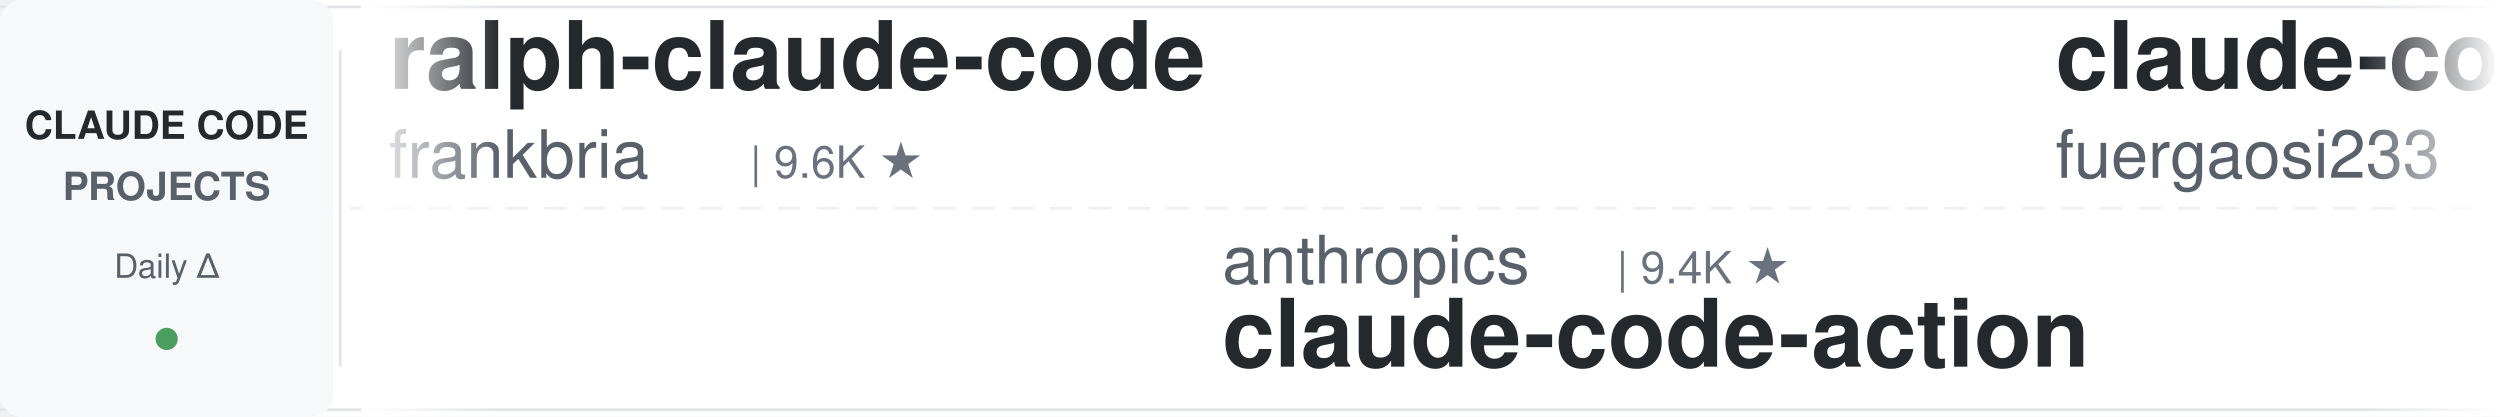
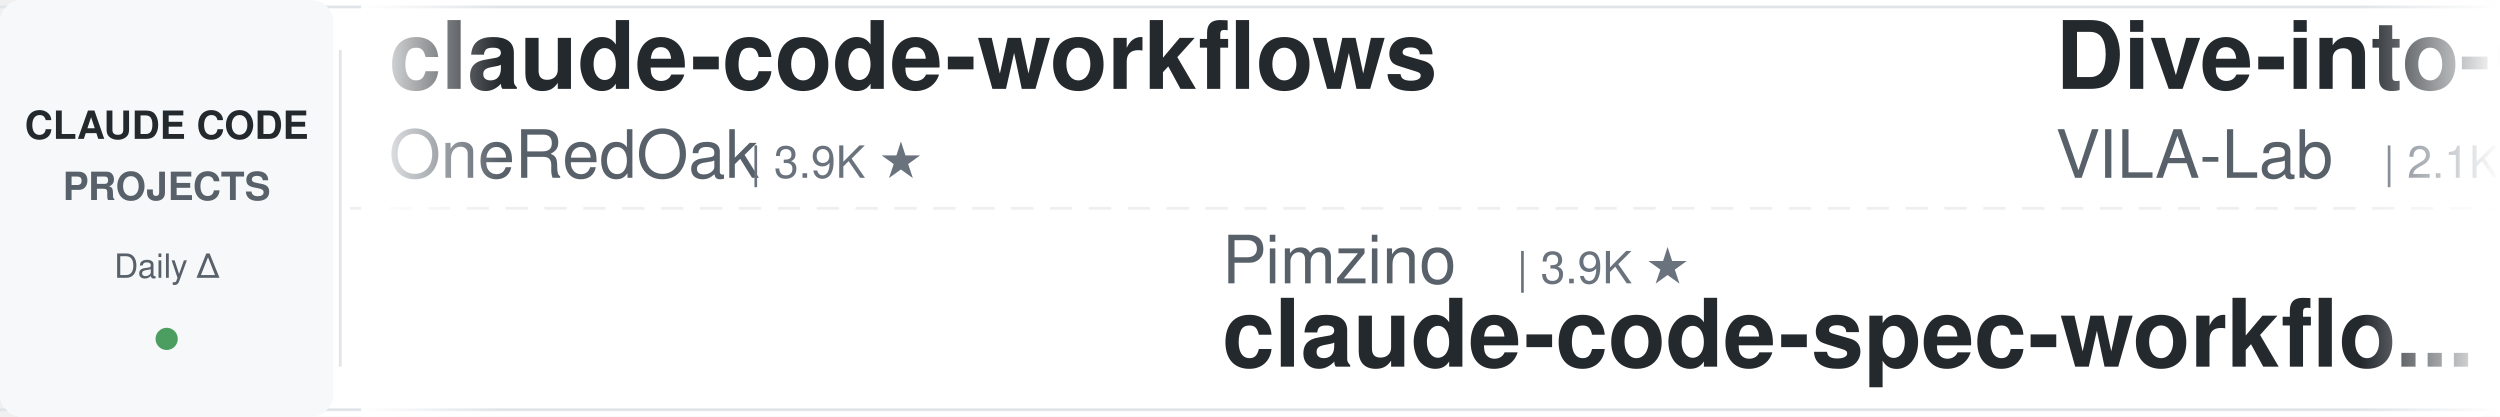
<svg xmlns="http://www.w3.org/2000/svg" width="900" height="150">
  <defs>
    <linearGradient id="leftFade" x1="0%" y1="0%" x2="100%" y2="0%">
      <stop offset="0%" style="stop-color:#ffffff;stop-opacity:1" />
      <stop offset="100%" style="stop-color:#ffffff;stop-opacity:0" />
    </linearGradient>
    <linearGradient id="rightFade" x1="0%" y1="0%" x2="100%" y2="0%">
      <stop offset="0%" style="stop-color:#ffffff;stop-opacity:0" />
      <stop offset="100%" style="stop-color:#ffffff;stop-opacity:1" />
    </linearGradient>
  </defs>
  <rect width="900" height="150" fill="#ffffff" rx="8" />
  <rect x="0" y="2" width="900" height="1" fill="#e1e4e8" />
  <rect x="0" y="147" width="900" height="1" fill="#e1e4e8" />
  <line x1="0" y1="75" x2="900" y2="75" stroke="#e1e4e8" stroke-width="1" stroke-dasharray="8 6" opacity="0.6" />
  <rect x="0" y="0" width="120" height="150" fill="#f6f8fa" rx="8" />
  <text x="60" y="50" font-family="-apple-system, BlinkMacSystemFont, 'Segoe UI', Helvetica, Arial, sans-serif" font-size="14" font-weight="600" fill="#24292e" text-anchor="middle">CLAUDE CODE</text>
  <text x="60" y="72" font-family="-apple-system, BlinkMacSystemFont, 'Segoe UI', Helvetica, Arial, sans-serif" font-size="14" font-weight="600" fill="#586069" text-anchor="middle">PROJECTS</text>
  <text x="60" y="100" font-family="-apple-system, BlinkMacSystemFont, 'Segoe UI', Helvetica, Arial, sans-serif" font-size="12" font-weight="500" fill="#586069" text-anchor="middle">Daily Δ</text>
  <circle cx="60" cy="122" r="4" fill="#22863a" opacity="0.8" />
  <rect x="122" y="18" width="1" height="114" fill="#e1e4e8" />
  <clipPath id="tickerClip">
    <rect x="130" y="0" width="770" height="150" />
  </clipPath>
  <g clip-path="url(#tickerClip)">
    <g id="tickerItems">
      <animateTransform attributeName="transform" attributeType="XML" type="translate" from="0 0" to="-3000 0" dur="54s" repeatCount="indefinite" />
      <g transform="translate(0, 0)">
-         <text x="140" y="32" font-family="-apple-system, BlinkMacSystemFont, 'Segoe UI', Helvetica, Arial, sans-serif" font-size="34" font-weight="600" fill="#24292e">ralph-claude-code</text>
-         <text x="140" y="64" font-family="-apple-system, BlinkMacSystemFont, 'Segoe UI', Helvetica, Arial, sans-serif" font-size="24" font-weight="400" fill="#586069">frankbria</text>
-         <text x="270" y="64" font-family="-apple-system, BlinkMacSystemFont, 'Segoe UI', Helvetica, Arial, sans-serif" font-size="16" font-weight="500" fill="#6a737d">| 9.6K ★</text>
+         <text x="140" y="32" font-family="-apple-system, BlinkMacSystemFont, 'Segoe UI', Helvetica, Arial, sans-serif" font-size="34" font-weight="600" fill="#24292e">claude-code-workflows</text>
+         <text x="140" y="64" font-family="-apple-system, BlinkMacSystemFont, 'Segoe UI', Helvetica, Arial, sans-serif" font-size="24" font-weight="400" fill="#586069">OneRedOak</text>
+         <text x="270" y="64" font-family="-apple-system, BlinkMacSystemFont, 'Segoe UI', Helvetica, Arial, sans-serif" font-size="16" font-weight="500" fill="#6a737d">| 3.9K ★</text>
      </g>
      <g transform="translate(300, 0)">
+         <text x="140" y="102" font-family="-apple-system, BlinkMacSystemFont, 'Segoe UI', Helvetica, Arial, sans-serif" font-size="24" font-weight="400" fill="#586069">Pimzino</text>
+         <text x="246" y="102" font-family="-apple-system, BlinkMacSystemFont, 'Segoe UI', Helvetica, Arial, sans-serif" font-size="16" font-weight="500" fill="#6a737d">| 3.9K ★</text>
+         <text x="140" y="132" font-family="-apple-system, BlinkMacSystemFont, 'Segoe UI', Helvetica, Arial, sans-serif" font-size="34" font-weight="600" fill="#24292e">claude-code-spec-workflo...</text>
+       </g>
+       <g transform="translate(600, 0)">
+         <text x="140" y="32" font-family="-apple-system, BlinkMacSystemFont, 'Segoe UI', Helvetica, Arial, sans-serif" font-size="34" font-weight="600" fill="#24292e">Dive-into-Claude-Code</text>
+         <text x="140" y="64" font-family="-apple-system, BlinkMacSystemFont, 'Segoe UI', Helvetica, Arial, sans-serif" font-size="24" font-weight="400" fill="#586069">VILA-Lab</text>
+         <text x="258" y="64" font-family="-apple-system, BlinkMacSystemFont, 'Segoe UI', Helvetica, Arial, sans-serif" font-size="16" font-weight="500" fill="#6a737d">| 2.1K ★</text>
+       </g>
+       <g transform="translate(900, 0)">
+         <text x="140" y="102" font-family="-apple-system, BlinkMacSystemFont, 'Segoe UI', Helvetica, Arial, sans-serif" font-size="24" font-weight="400" fill="#586069">oboard</text>
+         <text x="234" y="102" font-family="-apple-system, BlinkMacSystemFont, 'Segoe UI', Helvetica, Arial, sans-serif" font-size="16" font-weight="500" fill="#6a737d">| 3.3K ★</text>
+         <text x="140" y="132" font-family="-apple-system, BlinkMacSystemFont, 'Segoe UI', Helvetica, Arial, sans-serif" font-size="34" font-weight="600" fill="#24292e">claude-code-rev</text>
+       </g>
+       <g transform="translate(1200, 0)">
+         <text x="140" y="32" font-family="-apple-system, BlinkMacSystemFont, 'Segoe UI', Helvetica, Arial, sans-serif" font-size="34" font-weight="600" fill="#24292e">claude-code-base-action</text>
+         <text x="140" y="64" font-family="-apple-system, BlinkMacSystemFont, 'Segoe UI', Helvetica, Arial, sans-serif" font-size="24" font-weight="400" fill="#586069">anthropics</text>
+         <text x="282" y="64" font-family="-apple-system, BlinkMacSystemFont, 'Segoe UI', Helvetica, Arial, sans-serif" font-size="16" font-weight="500" fill="#6a737d">| 994 ★</text>
+       </g>
+       <g transform="translate(1500, 0)">
+         <text x="140" y="102" font-family="-apple-system, BlinkMacSystemFont, 'Segoe UI', Helvetica, Arial, sans-serif" font-size="24" font-weight="400" fill="#586069">VoltAgent</text>
+         <text x="270" y="102" font-family="-apple-system, BlinkMacSystemFont, 'Segoe UI', Helvetica, Arial, sans-serif" font-size="16" font-weight="500" fill="#6a737d">| 25.5K ★</text>
+         <text x="140" y="132" font-family="-apple-system, BlinkMacSystemFont, 'Segoe UI', Helvetica, Arial, sans-serif" font-size="34" font-weight="600" fill="#24292e">awesome-claude-code-suba...</text>
+       </g>
+       <g transform="translate(1800, 0)">
+         <text x="140" y="32" font-family="-apple-system, BlinkMacSystemFont, 'Segoe UI', Helvetica, Arial, sans-serif" font-size="34" font-weight="600" fill="#24292e">awesome-claude-code</text>
+         <text x="140" y="64" font-family="-apple-system, BlinkMacSystemFont, 'Segoe UI', Helvetica, Arial, sans-serif" font-size="24" font-weight="400" fill="#586069">jqueryscript</text>
+         <text x="306" y="64" font-family="-apple-system, BlinkMacSystemFont, 'Segoe UI', Helvetica, Arial, sans-serif" font-size="16" font-weight="500" fill="#6a737d">| 523 ★</text>
+       </g>
+       <g transform="translate(2100, 0)">
        <text x="140" y="102" font-family="-apple-system, BlinkMacSystemFont, 'Segoe UI', Helvetica, Arial, sans-serif" font-size="24" font-weight="400" fill="#586069">anthropics</text>
        <text x="282" y="102" font-family="-apple-system, BlinkMacSystemFont, 'Segoe UI', Helvetica, Arial, sans-serif" font-size="16" font-weight="500" fill="#6a737d">| 9.4K ★</text>
        <text x="140" y="132" font-family="-apple-system, BlinkMacSystemFont, 'Segoe UI', Helvetica, Arial, sans-serif" font-size="34" font-weight="600" fill="#24292e">claude-code-action</text>
      </g>
-       <g transform="translate(600, 0)">
-         <text x="140" y="32" font-family="-apple-system, BlinkMacSystemFont, 'Segoe UI', Helvetica, Arial, sans-serif" font-size="34" font-weight="600" fill="#24292e">claude-code-proxy</text>
-         <text x="140" y="64" font-family="-apple-system, BlinkMacSystemFont, 'Segoe UI', Helvetica, Arial, sans-serif" font-size="24" font-weight="400" fill="#586069">fuergaosi233</text>
-         <text x="306" y="64" font-family="-apple-system, BlinkMacSystemFont, 'Segoe UI', Helvetica, Arial, sans-serif" font-size="16" font-weight="500" fill="#6a737d">| 2.8K ★</text>
-       </g>
-       <g transform="translate(900, 0)">
-         <text x="140" y="102" font-family="-apple-system, BlinkMacSystemFont, 'Segoe UI', Helvetica, Arial, sans-serif" font-size="24" font-weight="400" fill="#586069">anthropics</text>
-         <text x="282" y="102" font-family="-apple-system, BlinkMacSystemFont, 'Segoe UI', Helvetica, Arial, sans-serif" font-size="16" font-weight="500" fill="#6a737d">| 6.3K ★</text>
-         <text x="140" y="132" font-family="-apple-system, BlinkMacSystemFont, 'Segoe UI', Helvetica, Arial, sans-serif" font-size="34" font-weight="600" fill="#24292e">claude-code-security-rev...</text>
-       </g>
-       <g transform="translate(1200, 0)">
-         <text x="140" y="32" font-family="-apple-system, BlinkMacSystemFont, 'Segoe UI', Helvetica, Arial, sans-serif" font-size="34" font-weight="600" fill="#24292e">claude-code-spec-workflo...</text>
-         <text x="140" y="64" font-family="-apple-system, BlinkMacSystemFont, 'Segoe UI', Helvetica, Arial, sans-serif" font-size="24" font-weight="400" fill="#586069">Pimzino</text>
-         <text x="246" y="64" font-family="-apple-system, BlinkMacSystemFont, 'Segoe UI', Helvetica, Arial, sans-serif" font-size="16" font-weight="500" fill="#6a737d">| 3.9K ★</text>
-       </g>
-       <g transform="translate(1500, 0)">
-         <text x="140" y="102" font-family="-apple-system, BlinkMacSystemFont, 'Segoe UI', Helvetica, Arial, sans-serif" font-size="24" font-weight="400" fill="#586069">anthropics</text>
-         <text x="282" y="102" font-family="-apple-system, BlinkMacSystemFont, 'Segoe UI', Helvetica, Arial, sans-serif" font-size="16" font-weight="500" fill="#6a737d">| 179.4K ★</text>
-         <text x="140" y="132" font-family="-apple-system, BlinkMacSystemFont, 'Segoe UI', Helvetica, Arial, sans-serif" font-size="34" font-weight="600" fill="#24292e">skills</text>
-       </g>
-       <g transform="translate(1800, 0)">
-         <text x="140" y="32" font-family="-apple-system, BlinkMacSystemFont, 'Segoe UI', Helvetica, Arial, sans-serif" font-size="34" font-weight="600" fill="#24292e">claude-code-my-workflow</text>
-         <text x="140" y="64" font-family="-apple-system, BlinkMacSystemFont, 'Segoe UI', Helvetica, Arial, sans-serif" font-size="24" font-weight="400" fill="#586069">pedrohcgs</text>
-         <text x="270" y="64" font-family="-apple-system, BlinkMacSystemFont, 'Segoe UI', Helvetica, Arial, sans-serif" font-size="16" font-weight="500" fill="#6a737d">| 1.6K ★</text>
-       </g>
-       <g transform="translate(2100, 0)">
-         <text x="140" y="102" font-family="-apple-system, BlinkMacSystemFont, 'Segoe UI', Helvetica, Arial, sans-serif" font-size="24" font-weight="400" fill="#586069">rohitg00</text>
-         <text x="258" y="102" font-family="-apple-system, BlinkMacSystemFont, 'Segoe UI', Helvetica, Arial, sans-serif" font-size="16" font-weight="500" fill="#6a737d">| 2.7K ★</text>
-         <text x="140" y="132" font-family="-apple-system, BlinkMacSystemFont, 'Segoe UI', Helvetica, Arial, sans-serif" font-size="34" font-weight="600" fill="#24292e">awesome-claude-code-tool...</text>
-       </g>
      <g transform="translate(2400, 0)">
-         <text x="140" y="32" font-family="-apple-system, BlinkMacSystemFont, 'Segoe UI', Helvetica, Arial, sans-serif" font-size="34" font-weight="600" fill="#24292e">claude-code-cli</text>
-         <text x="140" y="64" font-family="-apple-system, BlinkMacSystemFont, 'Segoe UI', Helvetica, Arial, sans-serif" font-size="24" font-weight="400" fill="#586069">huangserva</text>
-         <text x="282" y="64" font-family="-apple-system, BlinkMacSystemFont, 'Segoe UI', Helvetica, Arial, sans-serif" font-size="16" font-weight="500" fill="#6a737d">| 630 ★</text>
+         <text x="140" y="32" font-family="-apple-system, BlinkMacSystemFont, 'Segoe UI', Helvetica, Arial, sans-serif" font-size="34" font-weight="600" fill="#24292e">Auto-claude-code-researc...</text>
+         <text x="140" y="64" font-family="-apple-system, BlinkMacSystemFont, 'Segoe UI', Helvetica, Arial, sans-serif" font-size="24" font-weight="400" fill="#586069">wanshuiyin</text>
+         <text x="282" y="64" font-family="-apple-system, BlinkMacSystemFont, 'Segoe UI', Helvetica, Arial, sans-serif" font-size="16" font-weight="500" fill="#6a737d">| 16.9K ★</text>
      </g>
      <g transform="translate(2700, 0)">
-         <text x="140" y="102" font-family="-apple-system, BlinkMacSystemFont, 'Segoe UI', Helvetica, Arial, sans-serif" font-size="24" font-weight="400" fill="#586069">AICoderTudou</text>
-         <text x="306" y="102" font-family="-apple-system, BlinkMacSystemFont, 'Segoe UI', Helvetica, Arial, sans-serif" font-size="16" font-weight="500" fill="#6a737d">| 494 ★</text>
-         <text x="140" y="132" font-family="-apple-system, BlinkMacSystemFont, 'Segoe UI', Helvetica, Arial, sans-serif" font-size="34" font-weight="600" fill="#24292e">claude-code-tudou</text>
+         <text x="140" y="102" font-family="-apple-system, BlinkMacSystemFont, 'Segoe UI', Helvetica, Arial, sans-serif" font-size="24" font-weight="400" fill="#586069">davila7</text>
+         <text x="246" y="102" font-family="-apple-system, BlinkMacSystemFont, 'Segoe UI', Helvetica, Arial, sans-serif" font-size="16" font-weight="500" fill="#6a737d">| 32.3K ★</text>
+         <text x="140" y="132" font-family="-apple-system, BlinkMacSystemFont, 'Segoe UI', Helvetica, Arial, sans-serif" font-size="34" font-weight="600" fill="#24292e">claude-code-templates</text>
      </g>
      <g transform="translate(3000, 0)">
-         <text x="140" y="32" font-family="-apple-system, BlinkMacSystemFont, 'Segoe UI', Helvetica, Arial, sans-serif" font-size="34" font-weight="600" fill="#24292e">ralph-claude-code</text>
-         <text x="140" y="64" font-family="-apple-system, BlinkMacSystemFont, 'Segoe UI', Helvetica, Arial, sans-serif" font-size="24" font-weight="400" fill="#586069">frankbria</text>
-         <text x="270" y="64" font-family="-apple-system, BlinkMacSystemFont, 'Segoe UI', Helvetica, Arial, sans-serif" font-size="16" font-weight="500" fill="#6a737d">| 9.6K ★</text>
+         <text x="140" y="32" font-family="-apple-system, BlinkMacSystemFont, 'Segoe UI', Helvetica, Arial, sans-serif" font-size="34" font-weight="600" fill="#24292e">claude-code-workflows</text>
+         <text x="140" y="64" font-family="-apple-system, BlinkMacSystemFont, 'Segoe UI', Helvetica, Arial, sans-serif" font-size="24" font-weight="400" fill="#586069">OneRedOak</text>
+         <text x="270" y="64" font-family="-apple-system, BlinkMacSystemFont, 'Segoe UI', Helvetica, Arial, sans-serif" font-size="16" font-weight="500" fill="#6a737d">| 3.9K ★</text>
      </g>
      <g transform="translate(3300, 0)">
-         <text x="140" y="102" font-family="-apple-system, BlinkMacSystemFont, 'Segoe UI', Helvetica, Arial, sans-serif" font-size="24" font-weight="400" fill="#586069">anthropics</text>
-         <text x="282" y="102" font-family="-apple-system, BlinkMacSystemFont, 'Segoe UI', Helvetica, Arial, sans-serif" font-size="16" font-weight="500" fill="#6a737d">| 9.4K ★</text>
-         <text x="140" y="132" font-family="-apple-system, BlinkMacSystemFont, 'Segoe UI', Helvetica, Arial, sans-serif" font-size="34" font-weight="600" fill="#24292e">claude-code-action</text>
+         <text x="140" y="102" font-family="-apple-system, BlinkMacSystemFont, 'Segoe UI', Helvetica, Arial, sans-serif" font-size="24" font-weight="400" fill="#586069">Pimzino</text>
+         <text x="246" y="102" font-family="-apple-system, BlinkMacSystemFont, 'Segoe UI', Helvetica, Arial, sans-serif" font-size="16" font-weight="500" fill="#6a737d">| 3.9K ★</text>
+         <text x="140" y="132" font-family="-apple-system, BlinkMacSystemFont, 'Segoe UI', Helvetica, Arial, sans-serif" font-size="34" font-weight="600" fill="#24292e">claude-code-spec-workflo...</text>
      </g>
      <g transform="translate(3600, 0)">
-         <text x="140" y="32" font-family="-apple-system, BlinkMacSystemFont, 'Segoe UI', Helvetica, Arial, sans-serif" font-size="34" font-weight="600" fill="#24292e">claude-code-proxy</text>
-         <text x="140" y="64" font-family="-apple-system, BlinkMacSystemFont, 'Segoe UI', Helvetica, Arial, sans-serif" font-size="24" font-weight="400" fill="#586069">fuergaosi233</text>
-         <text x="306" y="64" font-family="-apple-system, BlinkMacSystemFont, 'Segoe UI', Helvetica, Arial, sans-serif" font-size="16" font-weight="500" fill="#6a737d">| 2.8K ★</text>
+         <text x="140" y="32" font-family="-apple-system, BlinkMacSystemFont, 'Segoe UI', Helvetica, Arial, sans-serif" font-size="34" font-weight="600" fill="#24292e">Dive-into-Claude-Code</text>
+         <text x="140" y="64" font-family="-apple-system, BlinkMacSystemFont, 'Segoe UI', Helvetica, Arial, sans-serif" font-size="24" font-weight="400" fill="#586069">VILA-Lab</text>
+         <text x="258" y="64" font-family="-apple-system, BlinkMacSystemFont, 'Segoe UI', Helvetica, Arial, sans-serif" font-size="16" font-weight="500" fill="#6a737d">| 2.1K ★</text>
      </g>
      <g transform="translate(3900, 0)">
-         <text x="140" y="102" font-family="-apple-system, BlinkMacSystemFont, 'Segoe UI', Helvetica, Arial, sans-serif" font-size="24" font-weight="400" fill="#586069">anthropics</text>
-         <text x="282" y="102" font-family="-apple-system, BlinkMacSystemFont, 'Segoe UI', Helvetica, Arial, sans-serif" font-size="16" font-weight="500" fill="#6a737d">| 6.3K ★</text>
-         <text x="140" y="132" font-family="-apple-system, BlinkMacSystemFont, 'Segoe UI', Helvetica, Arial, sans-serif" font-size="34" font-weight="600" fill="#24292e">claude-code-security-rev...</text>
+         <text x="140" y="102" font-family="-apple-system, BlinkMacSystemFont, 'Segoe UI', Helvetica, Arial, sans-serif" font-size="24" font-weight="400" fill="#586069">oboard</text>
+         <text x="234" y="102" font-family="-apple-system, BlinkMacSystemFont, 'Segoe UI', Helvetica, Arial, sans-serif" font-size="16" font-weight="500" fill="#6a737d">| 3.3K ★</text>
+         <text x="140" y="132" font-family="-apple-system, BlinkMacSystemFont, 'Segoe UI', Helvetica, Arial, sans-serif" font-size="34" font-weight="600" fill="#24292e">claude-code-rev</text>
      </g>
    </g>
  </g>
  <rect x="130" y="0" width="50" height="150" fill="url(#leftFade)" />
  <rect x="850" y="0" width="50" height="150" fill="url(#rightFade)" />
</svg>
